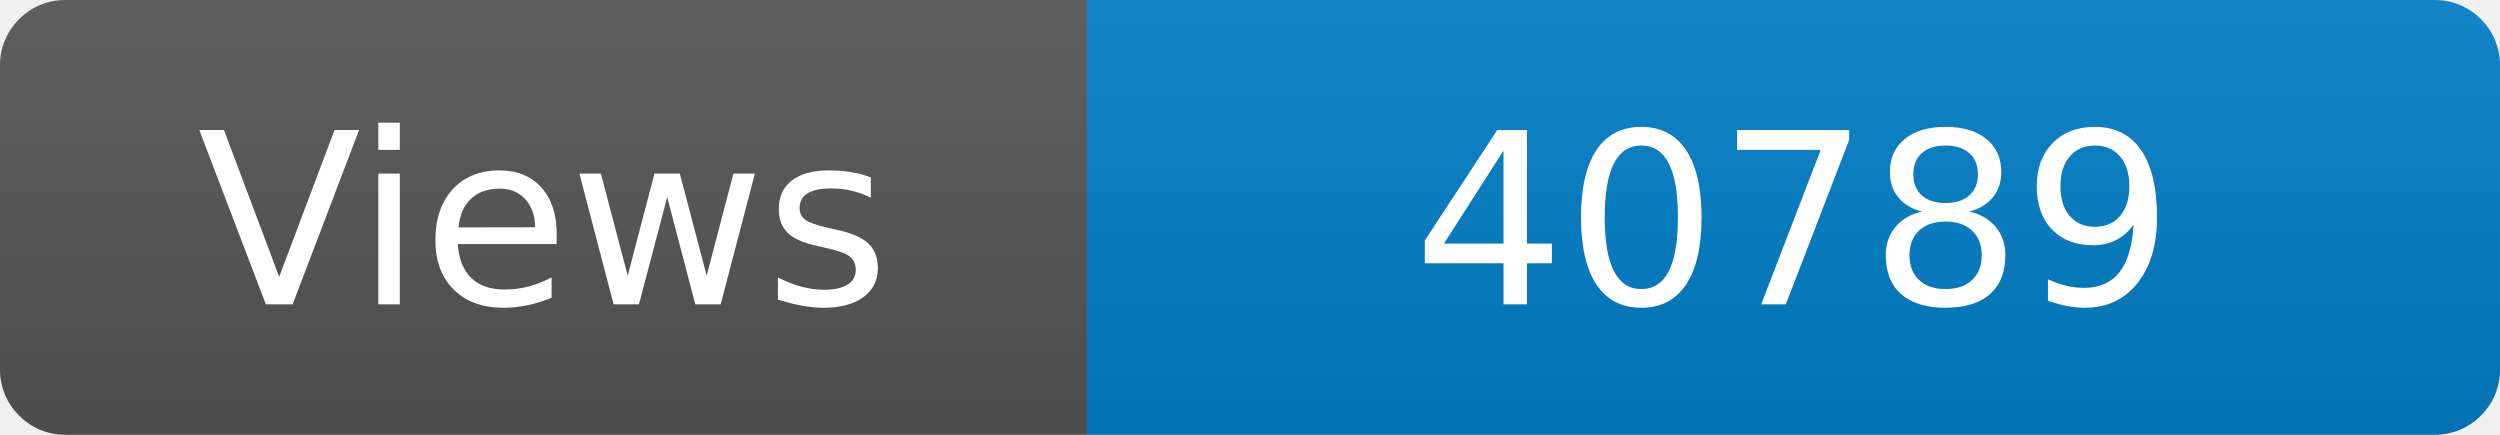
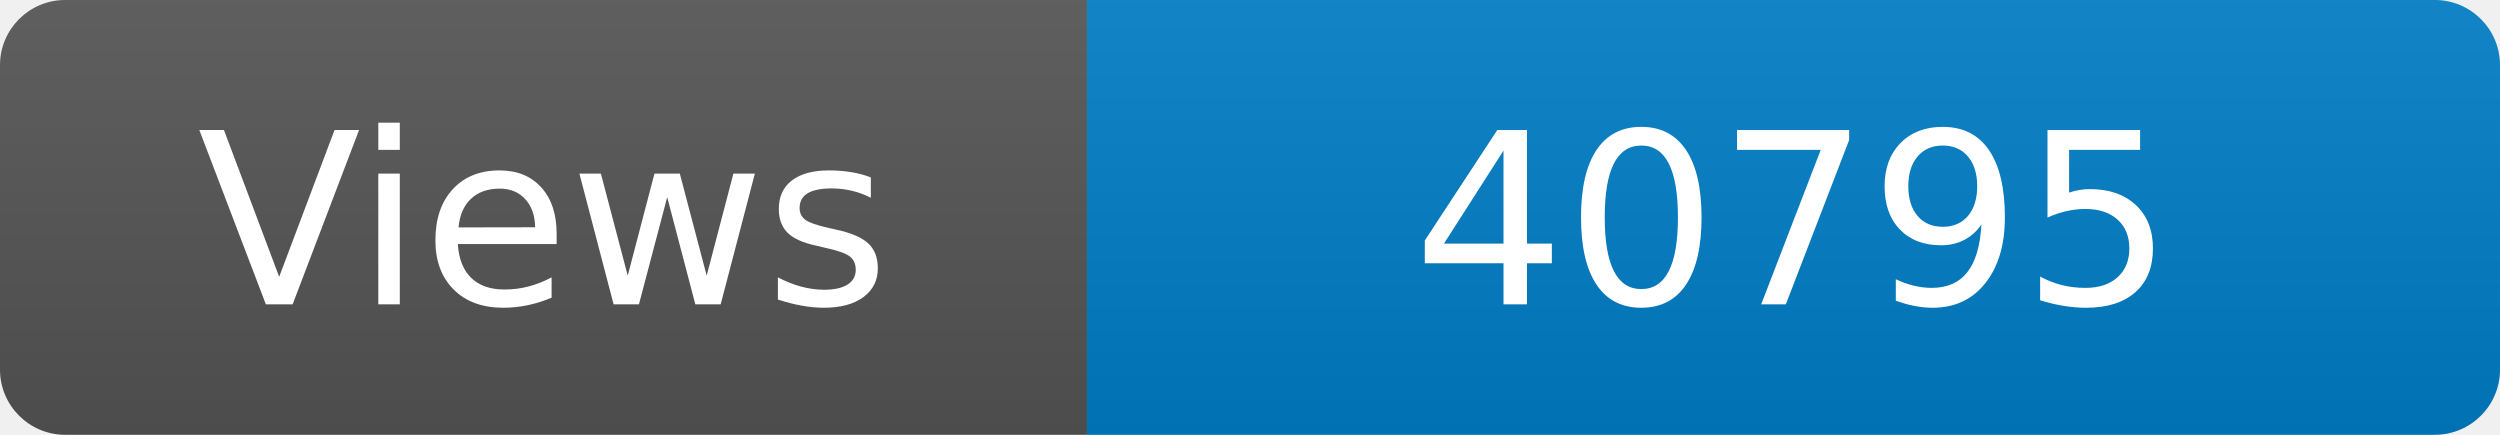
<svg xmlns="http://www.w3.org/2000/svg" width="115" height="20" role="img" aria-label="Maintained?: yes">
  <linearGradient id="s" x2="0" y2="100%">
    <stop offset="0" stop-color="#bbb" stop-opacity=".1" />
    <stop offset="1" stop-opacity=".1" />
  </linearGradient>
  <clipPath id="r">
    <rect width="115" height="20" rx="3" fill="#fff" />
  </clipPath>
  <g clip-path="url(#r)">
    <rect width="50" height="20" fill="#555" />
    <rect x="50" width="160" height="20" fill="#007ec6" />
    <rect width="115" height="20" fill="url(#s)" />
  </g>
  <g fill="#fff" text-anchor="middle" font-family="Verdana,Geneva,DejaVu Sans,sans-serif" font-size="110">
    <text x="250" y="140" transform="scale(.1)" fill="#fff">Views</text>
-     <text x="825" y="140" transform="scale(.1)" fill="#fff">40789</text>
+     <text x="825" y="140" transform="scale(.1)" fill="#fff">40795</text>
  </g>
</svg>
